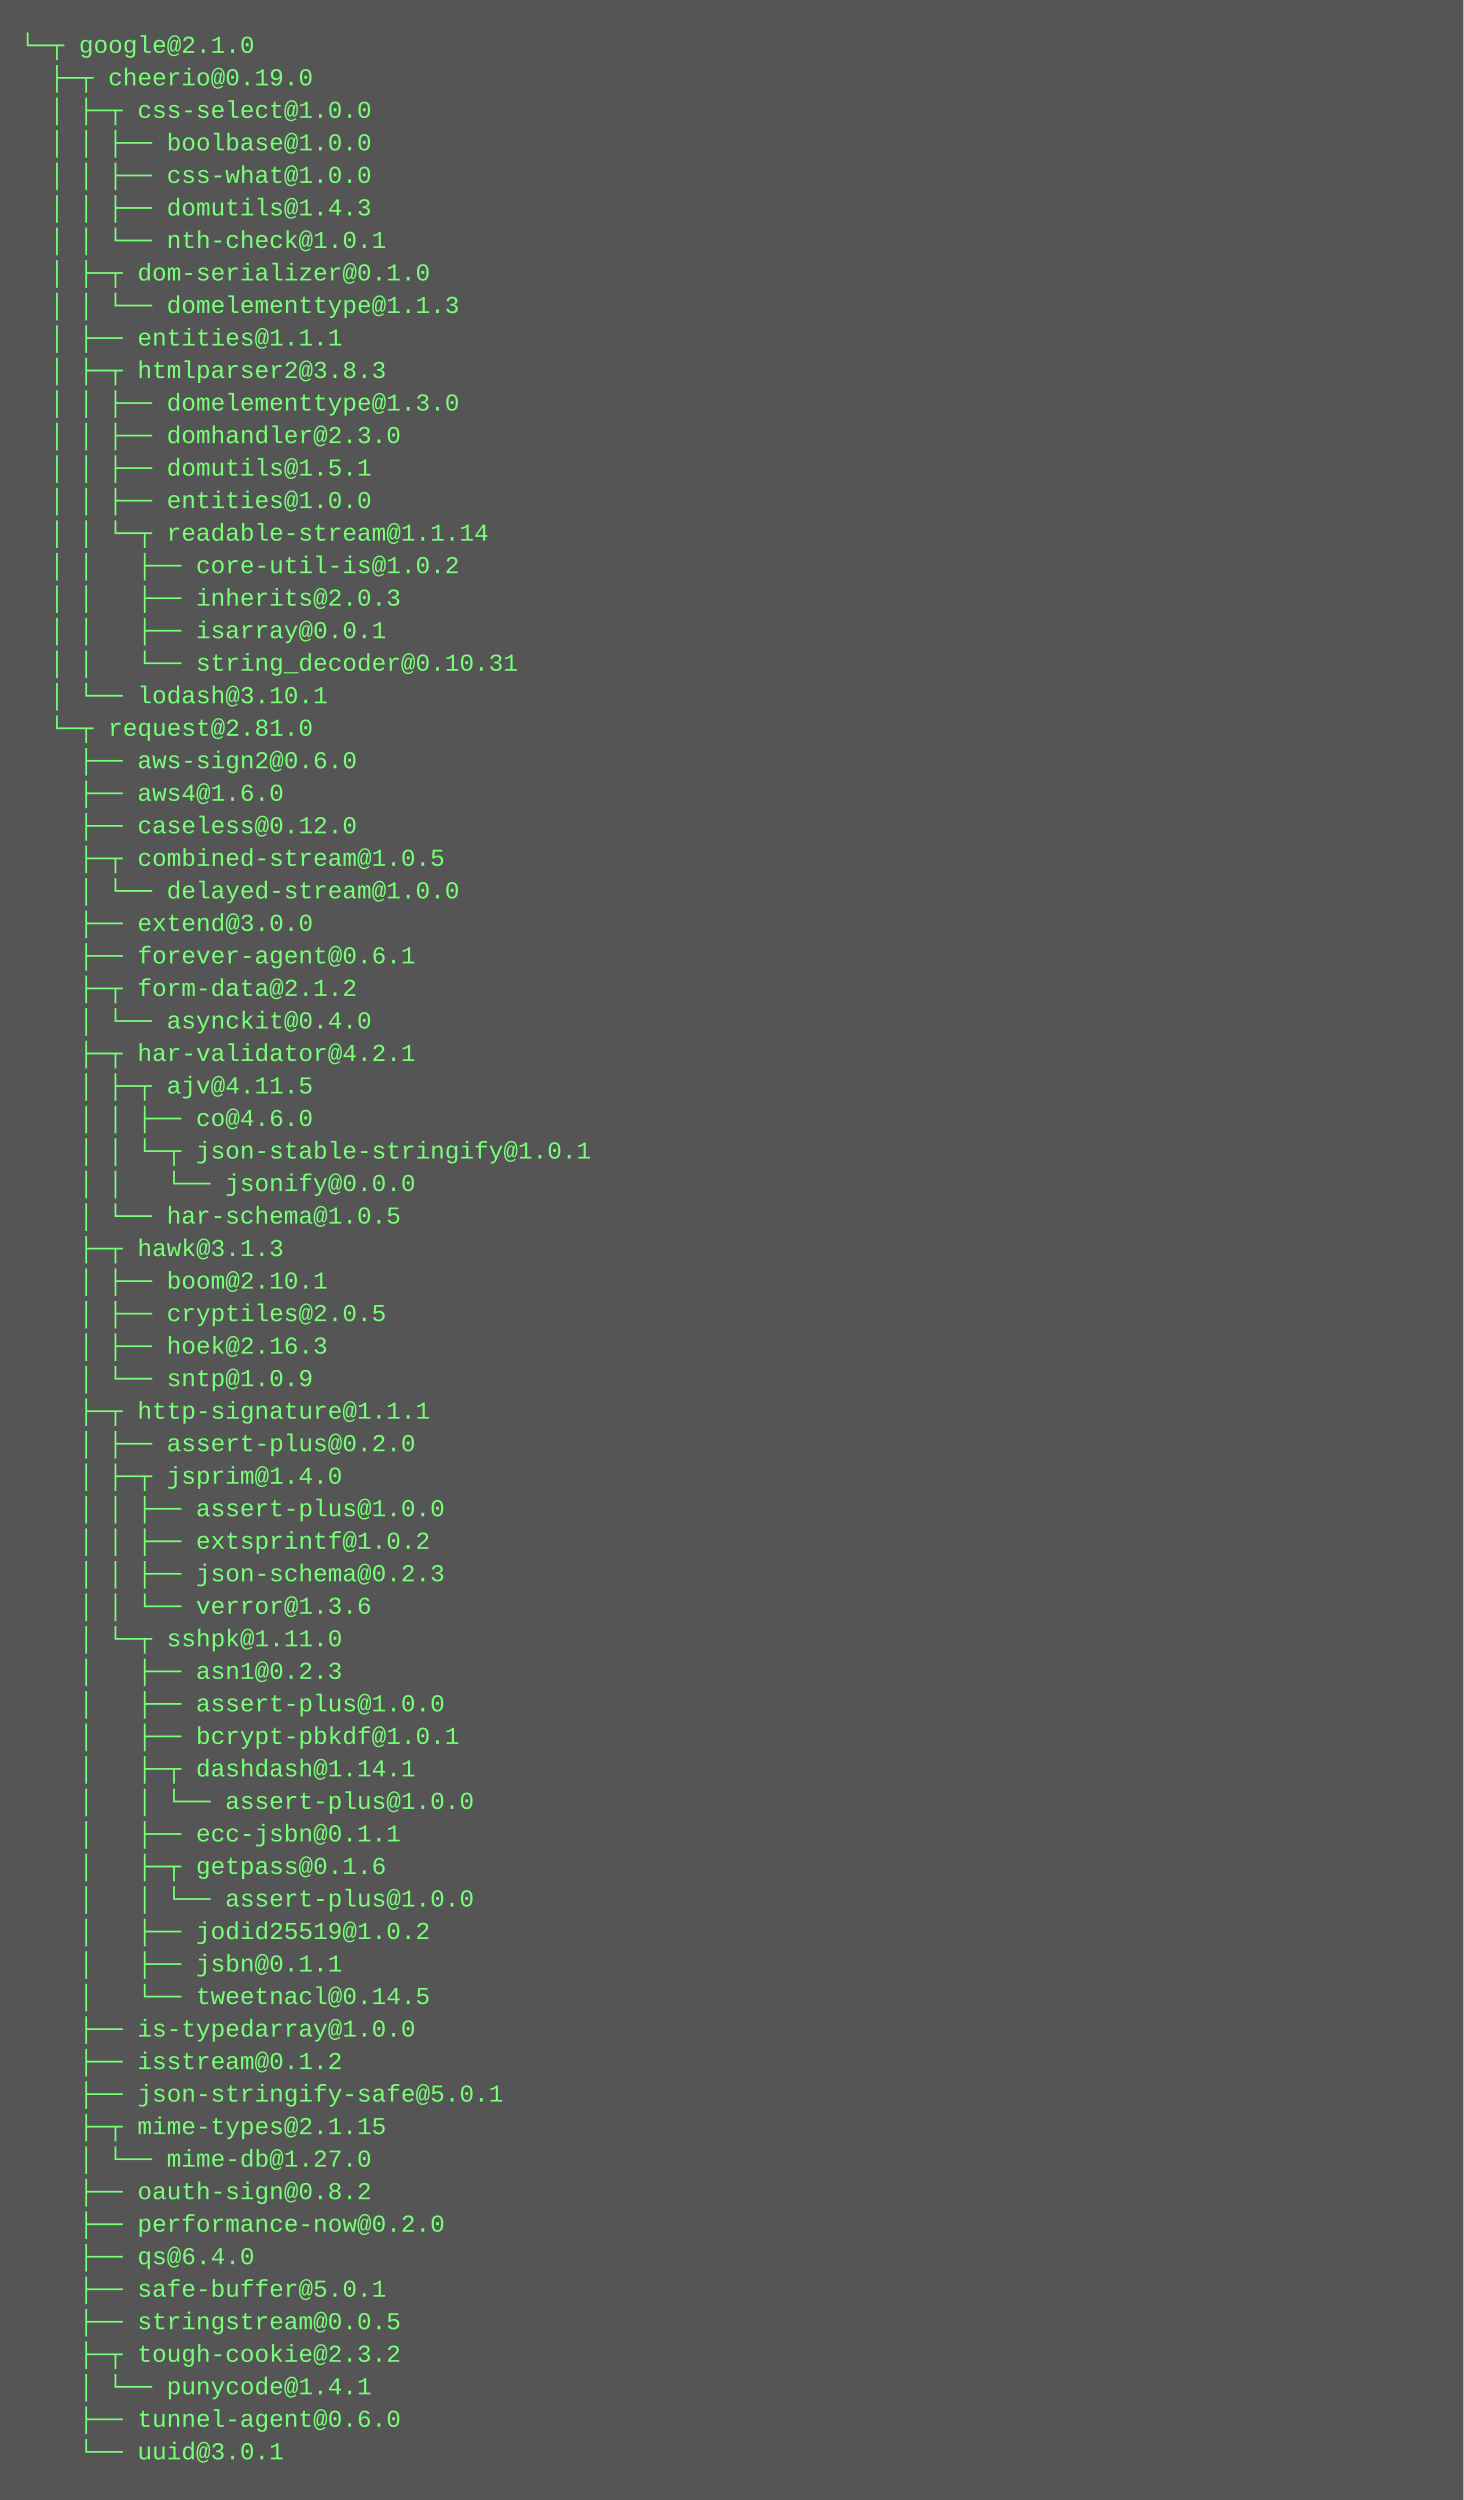
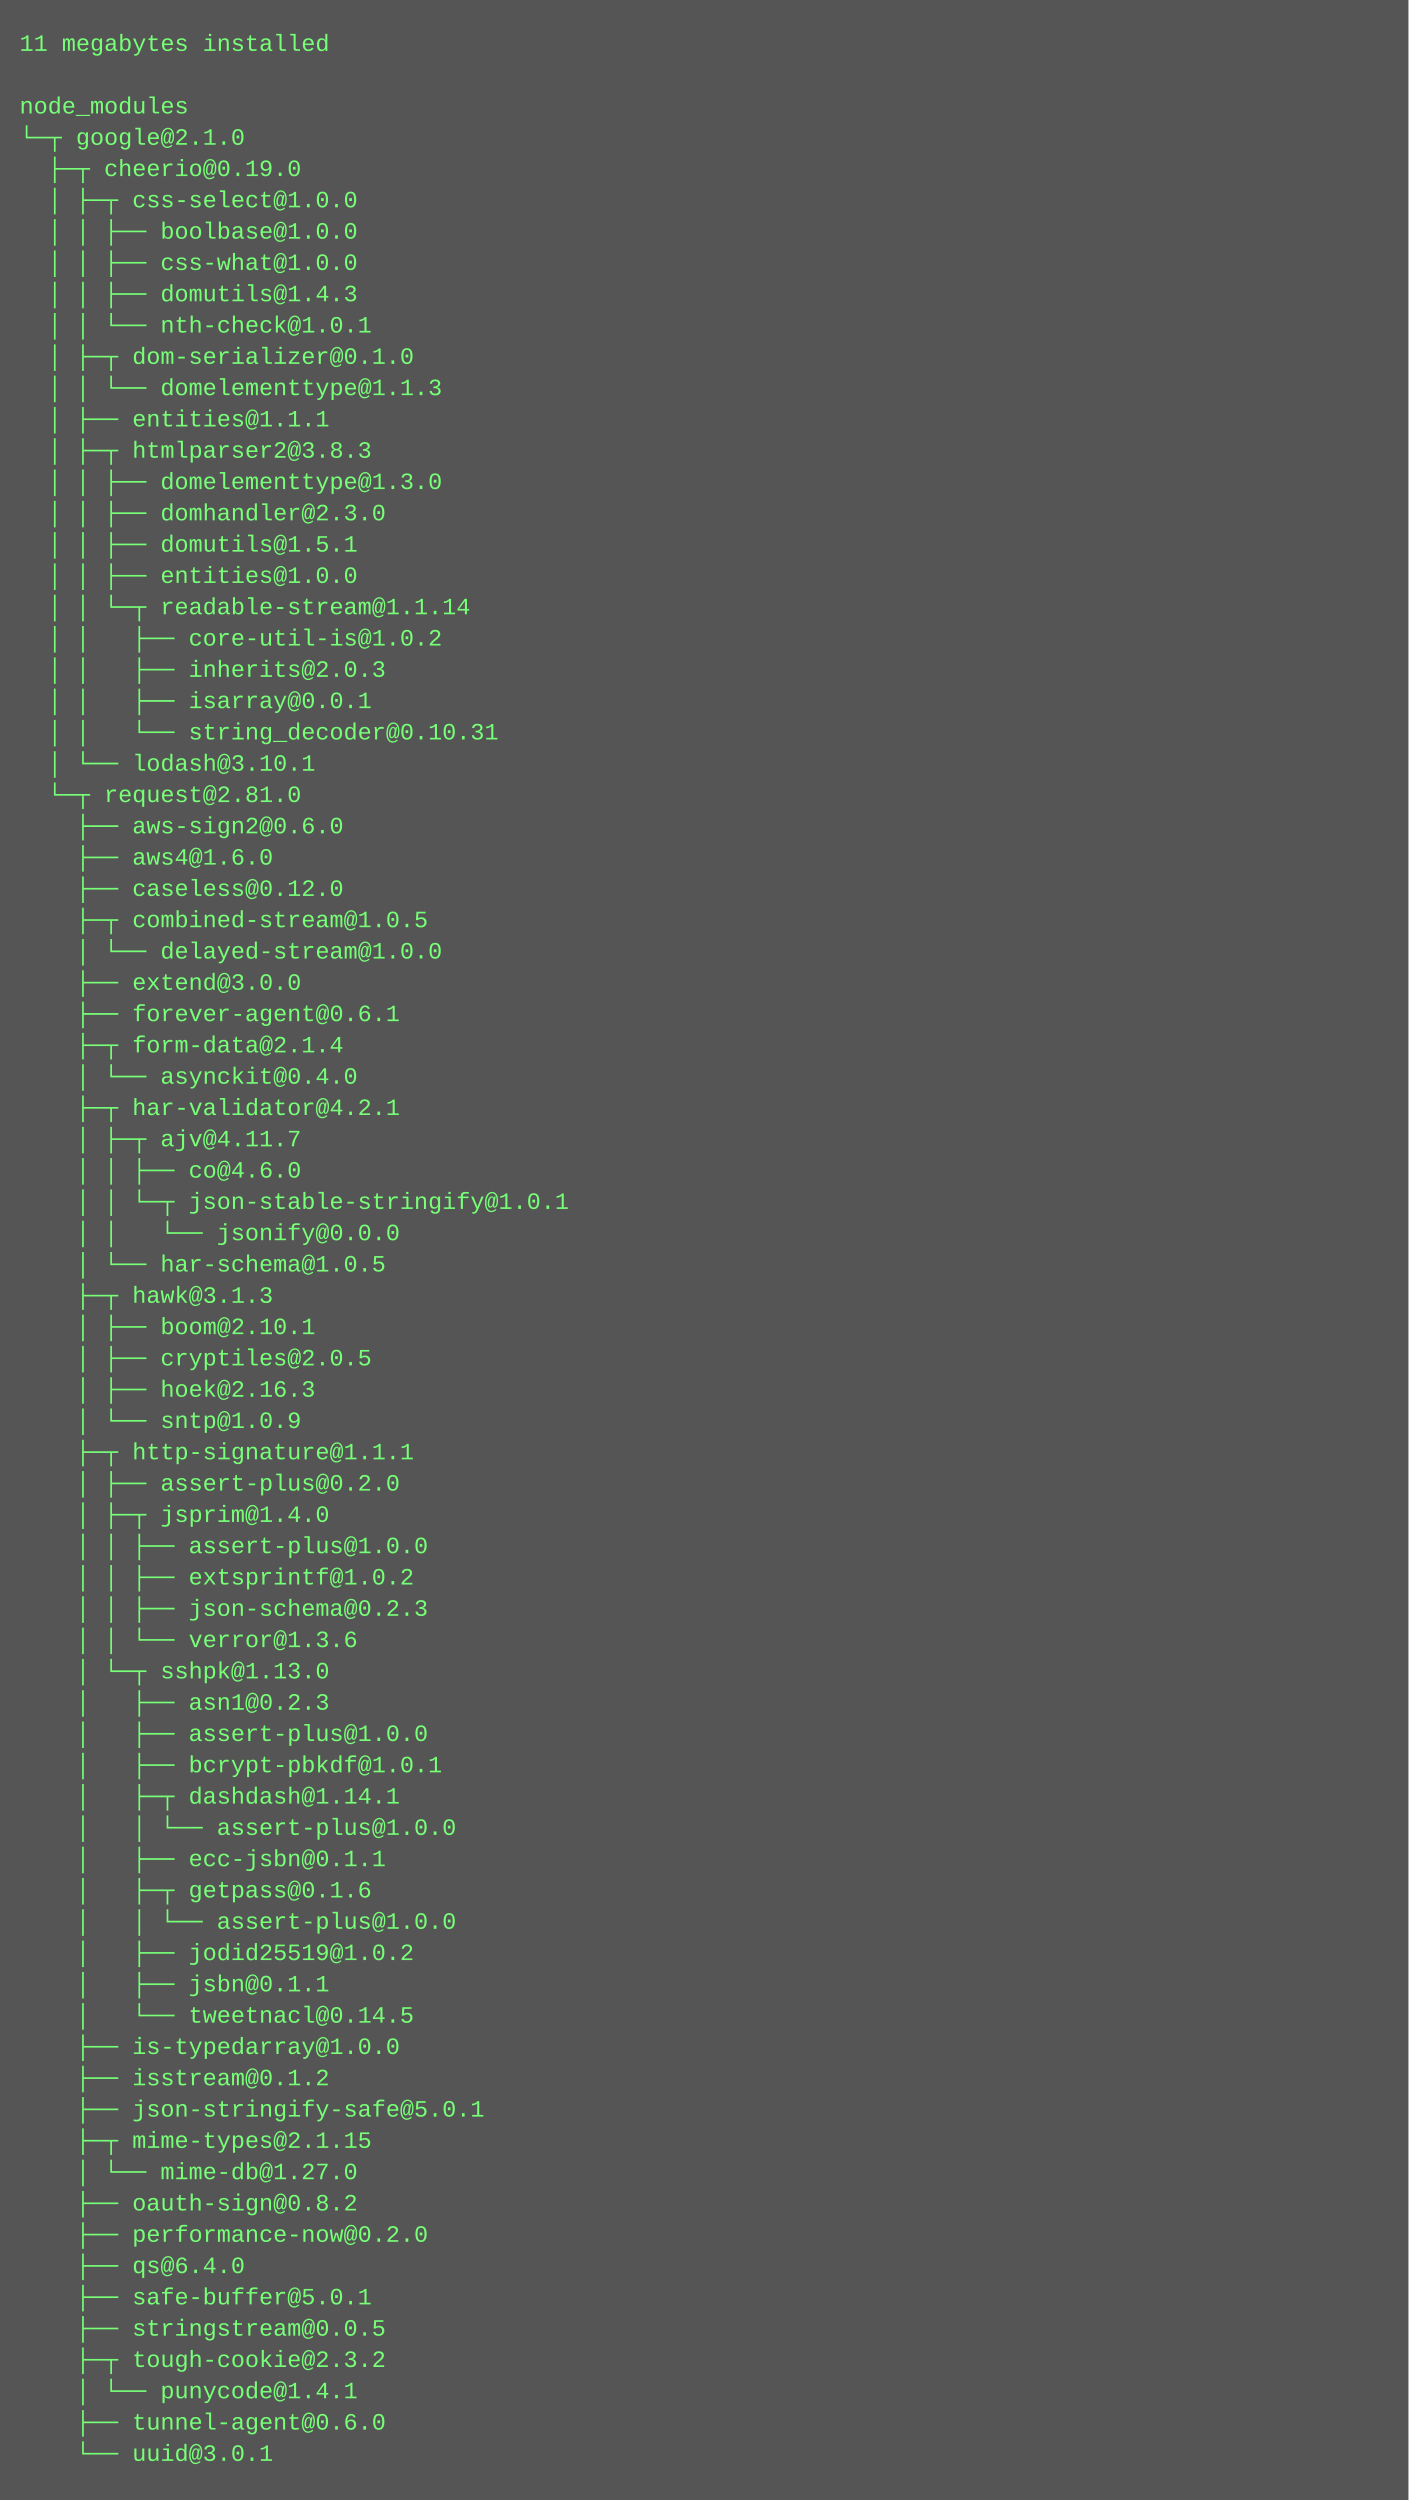
- <svg xmlns="http://www.w3.org/2000/svg" height="1230" width="720">
-   <rect height="1230" fill="#555" width="720" />
+ <svg xmlns="http://www.w3.org/2000/svg" height="1278" width="720">
+   <rect height="1278" fill="#555" width="720" />
  <text fill="#7f7" font-family="Courier New" font-size="12" xml:space="preserve">
-     <tspan x="10" y="26">└─┬ google@2.1.0 </tspan>
-     <tspan x="10" y="42">  ├─┬ cheerio@0.19.0 </tspan>
-     <tspan x="10" y="58">  │ ├─┬ css-select@1.0.0 </tspan>
-     <tspan x="10" y="74">  │ │ ├── boolbase@1.0.0 </tspan>
-     <tspan x="10" y="90">  │ │ ├── css-what@1.0.0 </tspan>
-     <tspan x="10" y="106">  │ │ ├── domutils@1.4.3 </tspan>
-     <tspan x="10" y="122">  │ │ └── nth-check@1.0.1 </tspan>
-     <tspan x="10" y="138">  │ ├─┬ dom-serializer@0.1.0 </tspan>
-     <tspan x="10" y="154">  │ │ └── domelementtype@1.1.3 </tspan>
-     <tspan x="10" y="170">  │ ├── entities@1.1.1 </tspan>
-     <tspan x="10" y="186">  │ ├─┬ htmlparser2@3.8.3 </tspan>
-     <tspan x="10" y="202">  │ │ ├── domelementtype@1.3.0 </tspan>
-     <tspan x="10" y="218">  │ │ ├── domhandler@2.3.0 </tspan>
-     <tspan x="10" y="234">  │ │ ├── domutils@1.5.1 </tspan>
-     <tspan x="10" y="250">  │ │ ├── entities@1.0.0 </tspan>
-     <tspan x="10" y="266">  │ │ └─┬ readable-stream@1.1.14 </tspan>
-     <tspan x="10" y="282">  │ │   ├── core-util-is@1.0.2 </tspan>
-     <tspan x="10" y="298">  │ │   ├── inherits@2.0.3 </tspan>
-     <tspan x="10" y="314">  │ │   ├── isarray@0.0.1 </tspan>
-     <tspan x="10" y="330">  │ │   └── string_decoder@0.10.31 </tspan>
-     <tspan x="10" y="346">  │ └── lodash@3.10.1 </tspan>
-     <tspan x="10" y="362">  └─┬ request@2.81.0 </tspan>
-     <tspan x="10" y="378">    ├── aws-sign2@0.6.0 </tspan>
-     <tspan x="10" y="394">    ├── aws4@1.6.0 </tspan>
-     <tspan x="10" y="410">    ├── caseless@0.12.0 </tspan>
-     <tspan x="10" y="426">    ├─┬ combined-stream@1.0.5 </tspan>
-     <tspan x="10" y="442">    │ └── delayed-stream@1.0.0 </tspan>
-     <tspan x="10" y="458">    ├── extend@3.0.0 </tspan>
-     <tspan x="10" y="474">    ├── forever-agent@0.6.1 </tspan>
-     <tspan x="10" y="490">    ├─┬ form-data@2.1.2 </tspan>
-     <tspan x="10" y="506">    │ └── asynckit@0.4.0 </tspan>
-     <tspan x="10" y="522">    ├─┬ har-validator@4.2.1 </tspan>
-     <tspan x="10" y="538">    │ ├─┬ ajv@4.11.5 </tspan>
-     <tspan x="10" y="554">    │ │ ├── co@4.6.0 </tspan>
-     <tspan x="10" y="570">    │ │ └─┬ json-stable-stringify@1.0.1 </tspan>
-     <tspan x="10" y="586">    │ │   └── jsonify@0.0.0 </tspan>
-     <tspan x="10" y="602">    │ └── har-schema@1.0.5 </tspan>
-     <tspan x="10" y="618">    ├─┬ hawk@3.1.3 </tspan>
-     <tspan x="10" y="634">    │ ├── boom@2.10.1 </tspan>
-     <tspan x="10" y="650">    │ ├── cryptiles@2.0.5 </tspan>
-     <tspan x="10" y="666">    │ ├── hoek@2.16.3 </tspan>
-     <tspan x="10" y="682">    │ └── sntp@1.0.9 </tspan>
-     <tspan x="10" y="698">    ├─┬ http-signature@1.1.1 </tspan>
-     <tspan x="10" y="714">    │ ├── assert-plus@0.2.0 </tspan>
-     <tspan x="10" y="730">    │ ├─┬ jsprim@1.4.0 </tspan>
-     <tspan x="10" y="746">    │ │ ├── assert-plus@1.0.0 </tspan>
-     <tspan x="10" y="762">    │ │ ├── extsprintf@1.0.2 </tspan>
-     <tspan x="10" y="778">    │ │ ├── json-schema@0.2.3 </tspan>
-     <tspan x="10" y="794">    │ │ └── verror@1.3.6 </tspan>
-     <tspan x="10" y="810">    │ └─┬ sshpk@1.11.0 </tspan>
-     <tspan x="10" y="826">    │   ├── asn1@0.2.3 </tspan>
-     <tspan x="10" y="842">    │   ├── assert-plus@1.0.0 </tspan>
-     <tspan x="10" y="858">    │   ├── bcrypt-pbkdf@1.0.1 </tspan>
-     <tspan x="10" y="874">    │   ├─┬ dashdash@1.14.1 </tspan>
-     <tspan x="10" y="890">    │   │ └── assert-plus@1.0.0 </tspan>
-     <tspan x="10" y="906">    │   ├── ecc-jsbn@0.1.1 </tspan>
-     <tspan x="10" y="922">    │   ├─┬ getpass@0.1.6 </tspan>
+     <tspan x="10" y="26">11 megabytes installed</tspan>
+     <tspan x="10" y="42" />
+     <tspan x="10" y="58">node_modules</tspan>
+     <tspan x="10" y="74">└─┬ google@2.1.0 </tspan>
+     <tspan x="10" y="90">  ├─┬ cheerio@0.19.0 </tspan>
+     <tspan x="10" y="106">  │ ├─┬ css-select@1.0.0 </tspan>
+     <tspan x="10" y="122">  │ │ ├── boolbase@1.0.0 </tspan>
+     <tspan x="10" y="138">  │ │ ├── css-what@1.0.0 </tspan>
+     <tspan x="10" y="154">  │ │ ├── domutils@1.4.3 </tspan>
+     <tspan x="10" y="170">  │ │ └── nth-check@1.0.1 </tspan>
+     <tspan x="10" y="186">  │ ├─┬ dom-serializer@0.1.0 </tspan>
+     <tspan x="10" y="202">  │ │ └── domelementtype@1.1.3 </tspan>
+     <tspan x="10" y="218">  │ ├── entities@1.1.1 </tspan>
+     <tspan x="10" y="234">  │ ├─┬ htmlparser2@3.8.3 </tspan>
+     <tspan x="10" y="250">  │ │ ├── domelementtype@1.3.0 </tspan>
+     <tspan x="10" y="266">  │ │ ├── domhandler@2.3.0 </tspan>
+     <tspan x="10" y="282">  │ │ ├── domutils@1.5.1 </tspan>
+     <tspan x="10" y="298">  │ │ ├── entities@1.0.0 </tspan>
+     <tspan x="10" y="314">  │ │ └─┬ readable-stream@1.1.14 </tspan>
+     <tspan x="10" y="330">  │ │   ├── core-util-is@1.0.2 </tspan>
+     <tspan x="10" y="346">  │ │   ├── inherits@2.0.3 </tspan>
+     <tspan x="10" y="362">  │ │   ├── isarray@0.0.1 </tspan>
+     <tspan x="10" y="378">  │ │   └── string_decoder@0.10.31 </tspan>
+     <tspan x="10" y="394">  │ └── lodash@3.10.1 </tspan>
+     <tspan x="10" y="410">  └─┬ request@2.81.0 </tspan>
+     <tspan x="10" y="426">    ├── aws-sign2@0.6.0 </tspan>
+     <tspan x="10" y="442">    ├── aws4@1.6.0 </tspan>
+     <tspan x="10" y="458">    ├── caseless@0.12.0 </tspan>
+     <tspan x="10" y="474">    ├─┬ combined-stream@1.0.5 </tspan>
+     <tspan x="10" y="490">    │ └── delayed-stream@1.0.0 </tspan>
+     <tspan x="10" y="506">    ├── extend@3.0.0 </tspan>
+     <tspan x="10" y="522">    ├── forever-agent@0.6.1 </tspan>
+     <tspan x="10" y="538">    ├─┬ form-data@2.1.4 </tspan>
+     <tspan x="10" y="554">    │ └── asynckit@0.4.0 </tspan>
+     <tspan x="10" y="570">    ├─┬ har-validator@4.2.1 </tspan>
+     <tspan x="10" y="586">    │ ├─┬ ajv@4.11.7 </tspan>
+     <tspan x="10" y="602">    │ │ ├── co@4.6.0 </tspan>
+     <tspan x="10" y="618">    │ │ └─┬ json-stable-stringify@1.0.1 </tspan>
+     <tspan x="10" y="634">    │ │   └── jsonify@0.0.0 </tspan>
+     <tspan x="10" y="650">    │ └── har-schema@1.0.5 </tspan>
+     <tspan x="10" y="666">    ├─┬ hawk@3.1.3 </tspan>
+     <tspan x="10" y="682">    │ ├── boom@2.10.1 </tspan>
+     <tspan x="10" y="698">    │ ├── cryptiles@2.0.5 </tspan>
+     <tspan x="10" y="714">    │ ├── hoek@2.16.3 </tspan>
+     <tspan x="10" y="730">    │ └── sntp@1.0.9 </tspan>
+     <tspan x="10" y="746">    ├─┬ http-signature@1.1.1 </tspan>
+     <tspan x="10" y="762">    │ ├── assert-plus@0.2.0 </tspan>
+     <tspan x="10" y="778">    │ ├─┬ jsprim@1.4.0 </tspan>
+     <tspan x="10" y="794">    │ │ ├── assert-plus@1.0.0 </tspan>
+     <tspan x="10" y="810">    │ │ ├── extsprintf@1.0.2 </tspan>
+     <tspan x="10" y="826">    │ │ ├── json-schema@0.2.3 </tspan>
+     <tspan x="10" y="842">    │ │ └── verror@1.3.6 </tspan>
+     <tspan x="10" y="858">    │ └─┬ sshpk@1.13.0 </tspan>
+     <tspan x="10" y="874">    │   ├── asn1@0.2.3 </tspan>
+     <tspan x="10" y="890">    │   ├── assert-plus@1.0.0 </tspan>
+     <tspan x="10" y="906">    │   ├── bcrypt-pbkdf@1.0.1 </tspan>
+     <tspan x="10" y="922">    │   ├─┬ dashdash@1.14.1 </tspan>
    <tspan x="10" y="938">    │   │ └── assert-plus@1.0.0 </tspan>
-     <tspan x="10" y="954">    │   ├── jodid25519@1.0.2 </tspan>
-     <tspan x="10" y="970">    │   ├── jsbn@0.1.1 </tspan>
-     <tspan x="10" y="986">    │   └── tweetnacl@0.14.5 </tspan>
-     <tspan x="10" y="1002">    ├── is-typedarray@1.0.0 </tspan>
-     <tspan x="10" y="1018">    ├── isstream@0.1.2 </tspan>
-     <tspan x="10" y="1034">    ├── json-stringify-safe@5.0.1 </tspan>
-     <tspan x="10" y="1050">    ├─┬ mime-types@2.1.15 </tspan>
-     <tspan x="10" y="1066">    │ └── mime-db@1.27.0 </tspan>
-     <tspan x="10" y="1082">    ├── oauth-sign@0.8.2 </tspan>
-     <tspan x="10" y="1098">    ├── performance-now@0.2.0 </tspan>
-     <tspan x="10" y="1114">    ├── qs@6.4.0 </tspan>
-     <tspan x="10" y="1130">    ├── safe-buffer@5.0.1 </tspan>
-     <tspan x="10" y="1146">    ├── stringstream@0.0.5 </tspan>
-     <tspan x="10" y="1162">    ├─┬ tough-cookie@2.3.2 </tspan>
-     <tspan x="10" y="1178">    │ └── punycode@1.4.1 </tspan>
-     <tspan x="10" y="1194">    ├── tunnel-agent@0.6.0 </tspan>
-     <tspan x="10" y="1210">    └── uuid@3.0.1</tspan>
+     <tspan x="10" y="954">    │   ├── ecc-jsbn@0.1.1 </tspan>
+     <tspan x="10" y="970">    │   ├─┬ getpass@0.1.6 </tspan>
+     <tspan x="10" y="986">    │   │ └── assert-plus@1.0.0 </tspan>
+     <tspan x="10" y="1002">    │   ├── jodid25519@1.0.2 </tspan>
+     <tspan x="10" y="1018">    │   ├── jsbn@0.1.1 </tspan>
+     <tspan x="10" y="1034">    │   └── tweetnacl@0.14.5 </tspan>
+     <tspan x="10" y="1050">    ├── is-typedarray@1.0.0 </tspan>
+     <tspan x="10" y="1066">    ├── isstream@0.1.2 </tspan>
+     <tspan x="10" y="1082">    ├── json-stringify-safe@5.0.1 </tspan>
+     <tspan x="10" y="1098">    ├─┬ mime-types@2.1.15 </tspan>
+     <tspan x="10" y="1114">    │ └── mime-db@1.27.0 </tspan>
+     <tspan x="10" y="1130">    ├── oauth-sign@0.8.2 </tspan>
+     <tspan x="10" y="1146">    ├── performance-now@0.2.0 </tspan>
+     <tspan x="10" y="1162">    ├── qs@6.4.0 </tspan>
+     <tspan x="10" y="1178">    ├── safe-buffer@5.0.1 </tspan>
+     <tspan x="10" y="1194">    ├── stringstream@0.0.5 </tspan>
+     <tspan x="10" y="1210">    ├─┬ tough-cookie@2.3.2 </tspan>
+     <tspan x="10" y="1226">    │ └── punycode@1.4.1 </tspan>
+     <tspan x="10" y="1242">    ├── tunnel-agent@0.6.0 </tspan>
+     <tspan x="10" y="1258">    └── uuid@3.0.1</tspan>
  </text>
</svg>
